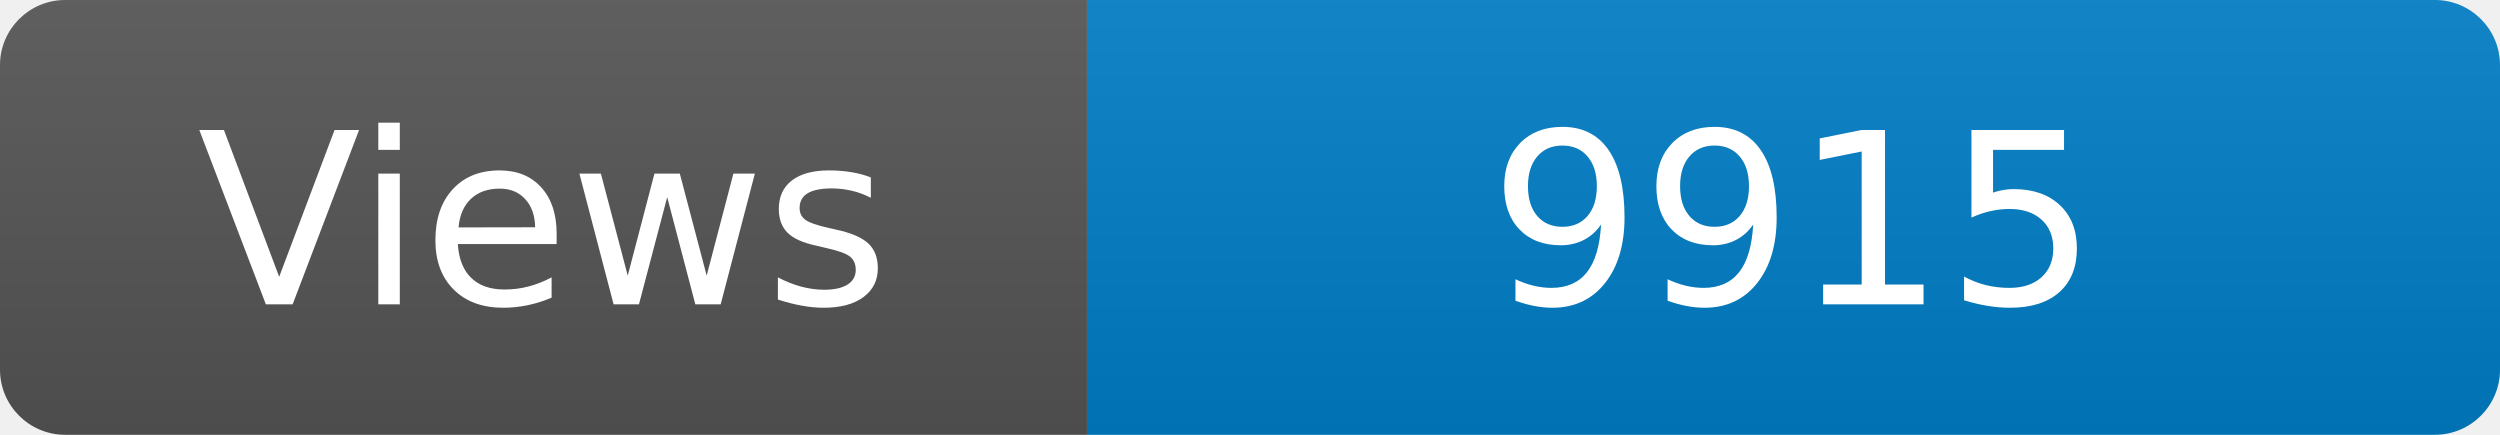
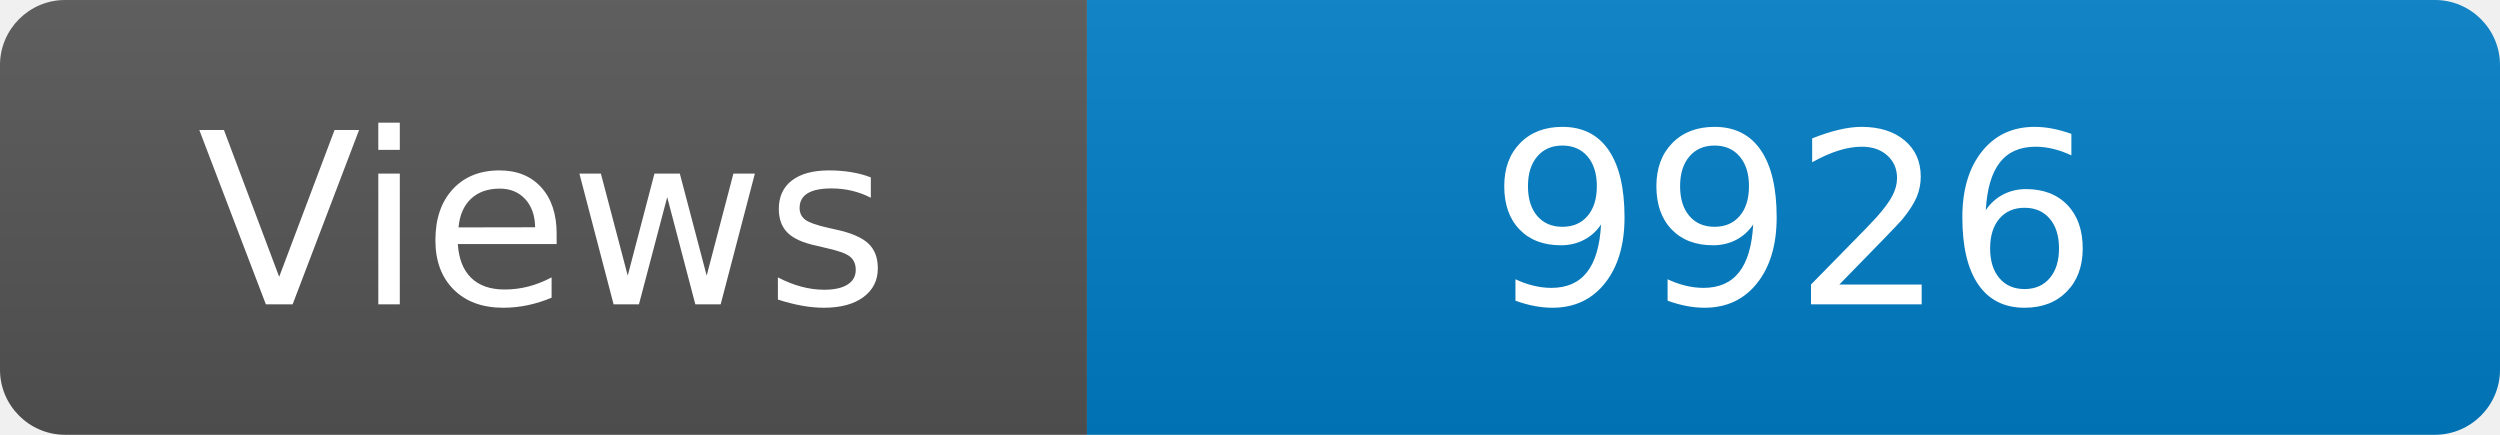
<svg xmlns="http://www.w3.org/2000/svg" width="115" height="20" role="img" aria-label="Maintained?: yes">
  <linearGradient id="s" x2="0" y2="100%">
    <stop offset="0" stop-color="#bbb" stop-opacity=".1" />
    <stop offset="1" stop-opacity=".1" />
  </linearGradient>
  <clipPath id="r">
    <rect width="115" height="20" rx="3" fill="#fff" />
  </clipPath>
  <g clip-path="url(#r)">
    <rect width="50" height="20" fill="#555" />
    <rect x="50" width="160" height="20" fill="#007ec6" />
    <rect width="115" height="20" fill="url(#s)" />
  </g>
  <g fill="#fff" text-anchor="middle" font-family="Verdana,Geneva,DejaVu Sans,sans-serif" font-size="110">
    <text x="250" y="140" transform="scale(.1)" fill="#fff">Views</text>
-     <text x="825" y="140" transform="scale(.1)" fill="#fff">9915</text>
+     <text x="825" y="140" transform="scale(.1)" fill="#fff">9926</text>
  </g>
</svg>
